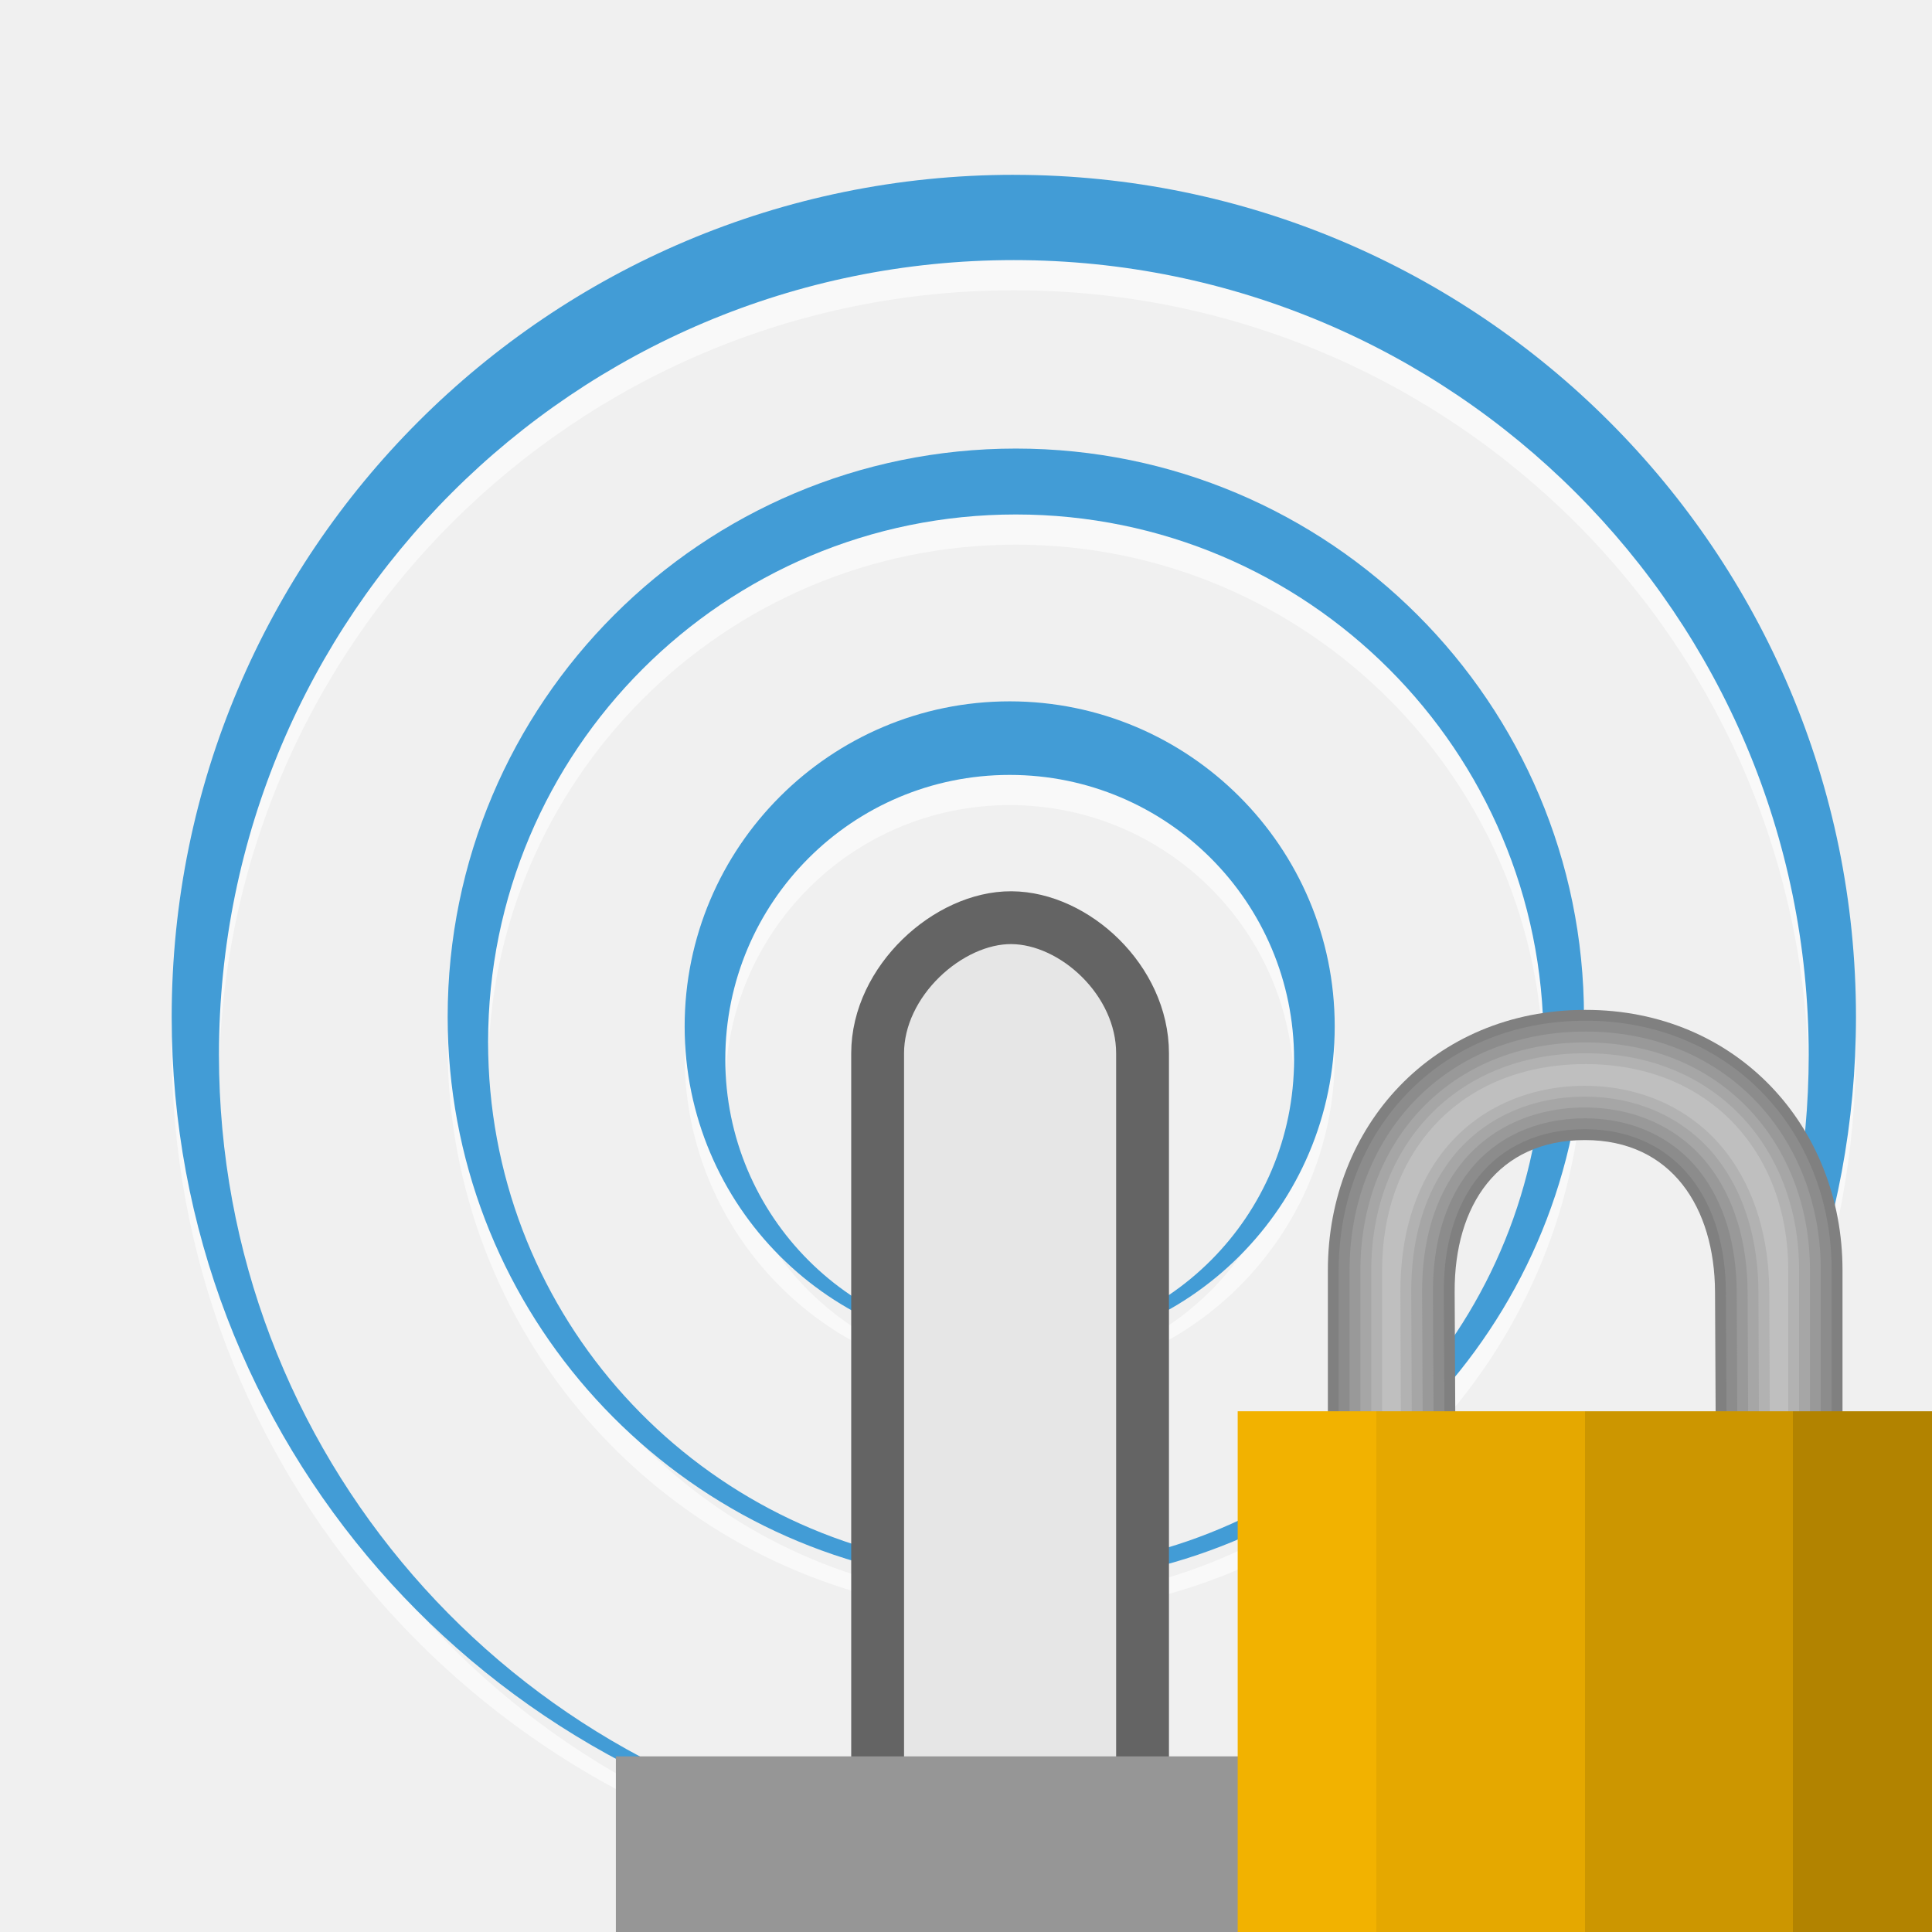
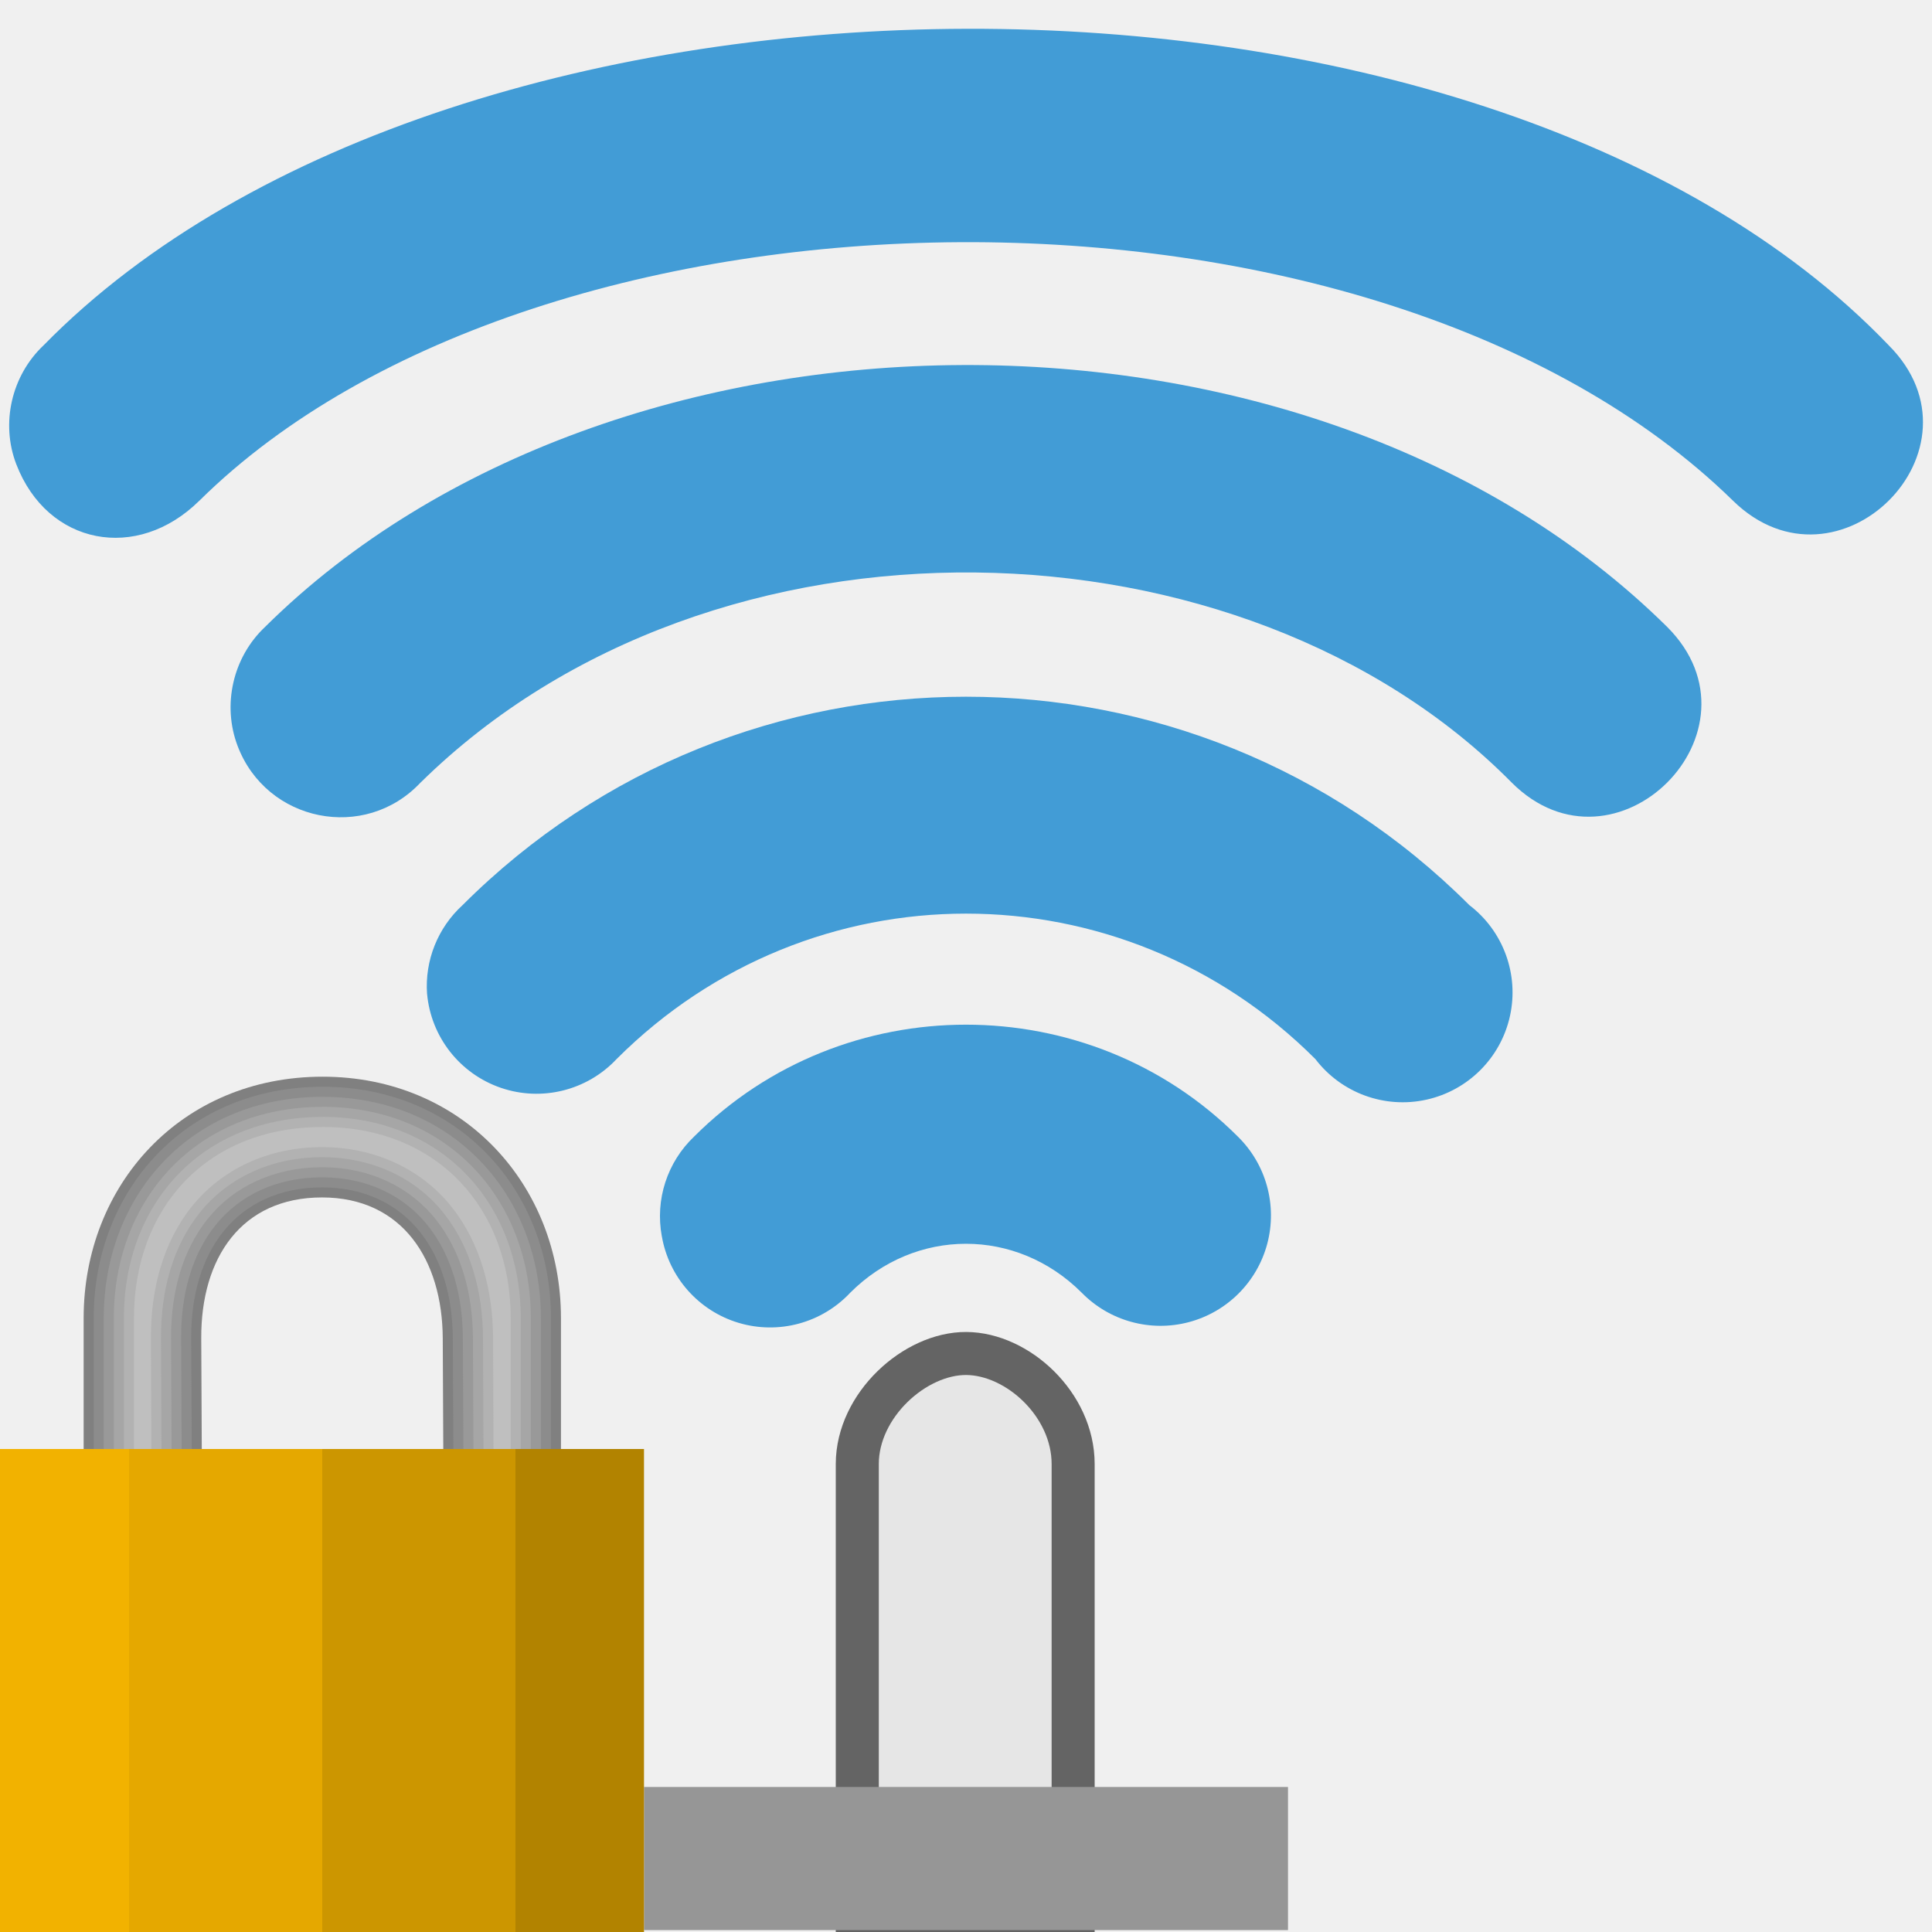
- <svg xmlns="http://www.w3.org/2000/svg" xmlns:xlink="http://www.w3.org/1999/xlink" width="128" version="1.0" height="128">
+ <svg xmlns="http://www.w3.org/2000/svg" xmlns:xlink="http://www.w3.org/1999/xlink" width="48" version="1.1" height="48">
  <defs>
    <linearGradient id="linearGradient3654">
      <stop offset="0" style="stop-color:#f2b200" />
      <stop offset="0.2" style="stop-color:#f2b200" />
      <stop offset="0.2" style="stop-color:#e5a800" />
      <stop offset="0.5" style="stop-color:#e5a800" />
      <stop offset="0.5" style="stop-color:#cc9600" />
      <stop offset="0.8" style="stop-color:#cc9600" />
      <stop offset="0.8" style="stop-color:#b28300" />
      <stop offset="1" style="stop-color:#b28300" />
    </linearGradient>
-     <linearGradient gradientTransform="matrix(1.4375,0,0,1.4375,70.5,63.3125)" xlink:href="#linearGradient3654" id="linearGradient3656" y1="33.641" x1="8" y2="33.641" x2="40" gradientUnits="userSpaceOnUse" />
+     <linearGradient gradientTransform="matrix(1.4375,0,0,1.4375,56.26242,-1.410399)" xlink:href="#linearGradient3654" id="linearGradient3656" y1="26.025" x1="-39.139" y2="26.025" x2="-28.009" gradientUnits="userSpaceOnUse" />
  </defs>
-   <g style="fill:#fff">
-     <path style="opacity:.6" d="m 67.3,31.719 c -20.782,0 -37.641,16.859 -37.641,37.641 0,18.925 14.002,34.585 32.198,37.234 a 0.5,0.5 0 0,0 0.146,-0.99 c -16.782,-2.564 -29.665,-17.051 -29.665,-34.556 0,-19.316 15.647,-34.963 34.963,-34.963 19.316,0 34.963,15.647 34.963,34.963 0,17.505 -12.882,31.991 -29.665,34.556 a 0.5,0.5 0 0,0 0.146,0.99 c 18.196,-2.649 32.198,-18.308 32.198,-37.234 0,-20.782 -16.859,-37.641 -37.641,-37.641 z " />
-     <path style="opacity:.6" d="m 67.169,13.582 c -30.803,0 -55.794,24.991 -55.794,55.794 0,28.05 20.741,51.26 47.706,55.185 0.019,0.003 0.024,-0.001 0.043,0 0.02,0 0.024,0 0.043,0 0.019,-0.001 0.024,0.003 0.043,0 0.019,-0.004 0.025,0.006 0.043,0 0.019,-0.006 -0.018,-0.037 0,-0.044 0.018,-0.008 0.026,0.01 0.043,0 0.016,-0.011 0.028,0.011 0.043,0 0.016,-0.011 -0.015,-0.031 0,-0.044 0.014,-0.014 0.03,0.015 0.043,0 0.013,-0.015 -0.012,-0.028 0,-0.044 0.01,-0.017 0.034,-0.026 0.043,-0.044 0.007,-0.018 -0.006,-0.025 0,-0.044 0.005,-0.019 -0.004,-0.024 0,-0.043 0.002,-0.019 0,-0.024 0,-0.044 0,-0.019 0.002,-0.024 0,-0.044 -0.004,-0.019 0.005,-0.025 0,-0.043 -0.007,-0.018 0.007,-0.025 0,-0.044 -0.009,-0.017 -0.033,-0.027 -0.043,-0.044 -0.012,-0.015 0.013,-0.029 0,-0.044 -0.013,-0.015 -0.03,0.014 -0.043,0 -0.015,-0.013 0.016,-0.032 0,-0.044 -0.016,-0.011 -0.027,0.011 -0.043,0 -0.017,-0.01 -0.026,0.008 -0.043,0 -0.018,-0.007 -0.025,-0.038 -0.043,-0.044 a 0.448,0.448 0 0,1 -0.043,0 c -25.285,-3.862 -44.661,-25.684 -44.661,-52.053 0,-29.096 23.567,-52.663 52.663,-52.663 29.096,0 52.663,23.567 52.663,52.663 0,26.369 -19.376,48.191 -44.661,52.054 a 0.448,0.448 0 0,1 -0.043,0 c -0.019,0.006 -0.025,0.037 -0.043,0.044 -0.018,0.008 -0.026,-0.01 -0.043,0 -0.016,0.011 -0.028,-0.011 -0.043,0 -0.016,0.011 0.015,0.031 0,0.044 -0.014,0.014 -0.03,-0.015 -0.043,0 -0.013,0.015 0.012,0.028 0,0.044 -0.01,0.017 -0.034,0.026 -0.043,0.043 -0.007,0.018 0.007,0.025 0,0.044 -0.005,0.019 0.004,0.024 0,0.044 -0.002,0.019 0,0.024 0,0.043 0,0.019 -0.002,0.024 0,0.044 0.004,0.019 -0.005,0.025 0,0.044 0.006,0.018 -0.007,0.025 0,0.044 0.009,0.017 0.033,0.027 0.043,0.044 0.012,0.015 -0.013,0.029 0,0.044 0.013,0.015 0.03,-0.014 0.043,0 0.015,0.013 -0.016,0.032 0,0.044 0.016,0.011 0.027,-0.011 0.043,0 0.017,0.01 0.026,-0.008 0.043,0 0.018,0.007 -0.019,0.038 0,0.043 0.019,0.006 0.025,-0.004 0.043,0 0.019,0.003 0.024,-0.001 0.043,0 0.02,0 0.024,0 0.043,0 0.019,-0.001 0.024,0.003 0.043,0 26.965,-3.925 47.706,-27.135 47.706,-55.185 0,-30.803 -24.991,-55.794 -55.794,-55.794 z " />
-     <path style="opacity:.6;color:#000" d="m 66.894,48.466 c -11.878,0 -21.534,9.655 -21.534,21.534 0,11.878 9.655,21.534 21.534,21.534 11.878,0 21.534,-9.655 21.534,-21.534 0,-11.878 -9.655,-21.534 -21.534,-21.534 z  m 0,4.874 c 10.412,0 18.842,8.43 18.842,18.842 0,10.412 -8.43,18.842 -18.842,18.842 -10.412,0 -18.842,-8.43 -18.842,-18.842 0,-10.412 8.43,-18.842 18.842,-18.842 z " />
+   <g style="fill:#429cd6;color:#000">
+     <path style="stroke-width:2.14" d="m 16.443,30.713 a 2.729,2.729 0 0,0 4.681,1.404 c 1.621,-1.621 4.13,-1.621 5.751,0 a 2.743,2.743 0 1,0 3.879,-3.879 c -3.707,-3.707 -9.802,-3.707 -13.509,0 a 2.729,2.729 0 0,0 -0.803,2.474 z " />
+     <path style="stroke-width:4.708" d="m 10.611,24.694 a 2.729,2.729 0 0,0 4.708,1.618 c 4.818,-4.818 12.543,-4.818 17.361,0 a 2.729,2.729 0 1,0 3.825,-3.825 c -6.903,-6.903 -18.108,-6.903 -25.012,0 a 2.729,2.729 0 0,0 -0.883,2.207 z " />
+     <path style="stroke-width:7.276" d="m 10.451,19.441 c 7.292,-7.172 20.446,-6.741 27.105,0 2.577,2.578 6.442,-1.288 3.865,-3.865 -8.896,-8.792 -26.201,-8.559 -34.836,0 -0.804,0.757 -1.067,1.942 -0.682,2.956 0.718,1.894 3.163,2.387 4.547,0.909 z " />
  </g>
-   <g style="fill:#429cd6">
-     <path d="m 67.3,29.719 c -20.782,0 -37.641,16.859 -37.641,37.641 0,18.925 14.002,34.585 32.198,37.234 a 0.5,0.5 0 0,0 0.146,-0.99 c -16.782,-2.564 -29.665,-17.051 -29.665,-34.556 0,-19.316 15.647,-34.963 34.963,-34.963 19.316,0 34.963,15.647 34.963,34.963 0,17.505 -12.882,31.991 -29.665,34.556 a 0.5,0.5 0 0,0 0.146,0.99 c 18.196,-2.649 32.198,-18.308 32.198,-37.234 0,-20.782 -16.859,-37.641 -37.641,-37.641 z " />
-     <path d="m 67.169,11.582 c -30.803,0 -55.794,24.991 -55.794,55.794 0,28.05 20.741,51.26 47.706,55.185 0.019,0.003 0.024,-0.001 0.043,0 0.02,0 0.024,0 0.043,0 0.019,-0.001 0.024,0.003 0.043,0 0.019,-0.004 0.025,0.006 0.043,0 0.019,-0.006 -0.018,-0.037 0,-0.044 0.018,-0.008 0.026,0.01 0.043,0 0.016,-0.011 0.028,0.011 0.043,0 0.016,-0.011 -0.015,-0.031 0,-0.044 0.014,-0.014 0.03,0.015 0.043,0 0.013,-0.015 -0.012,-0.028 0,-0.044 0.01,-0.017 0.034,-0.026 0.043,-0.043 0.007,-0.018 -0.006,-0.025 0,-0.044 0.005,-0.019 -0.004,-0.024 0,-0.044 0.002,-0.019 0,-0.024 0,-0.044 0,-0.019 0.002,-0.024 0,-0.043 -0.004,-0.019 0.005,-0.025 0,-0.044 -0.007,-0.018 0.007,-0.025 0,-0.044 -0.009,-0.017 -0.033,-0.027 -0.043,-0.044 -0.012,-0.015 0.013,-0.029 0,-0.044 -0.013,-0.015 -0.03,0.014 -0.043,0 -0.015,-0.013 0.016,-0.032 0,-0.044 -0.016,-0.011 -0.027,0.011 -0.043,0 -0.017,-0.01 -0.026,0.008 -0.043,0 -0.018,-0.007 -0.025,-0.038 -0.043,-0.043 a 0.448,0.448 0 0,1 -0.043,0 c -25.285,-3.862 -44.661,-25.684 -44.661,-52.053 0,-29.096 23.567,-52.663 52.663,-52.663 29.096,0 52.663,23.567 52.663,52.663 0,26.369 -19.376,48.191 -44.661,52.054 a 0.448,0.448 0 0,1 -0.043,0 c -0.019,0.006 -0.025,0.037 -0.043,0.044 -0.018,0.008 -0.026,-0.01 -0.043,0 -0.016,0.011 -0.028,-0.011 -0.043,0 -0.016,0.011 0.015,0.031 0,0.044 -0.014,0.014 -0.03,-0.015 -0.043,0 -0.013,0.015 0.012,0.028 0,0.044 -0.01,0.017 -0.034,0.026 -0.043,0.044 -0.007,0.018 0.007,0.025 0,0.044 -0.005,0.019 0.004,0.024 0,0.043 -0.002,0.019 0,0.024 0,0.044 0,0.019 -0.002,0.024 0,0.044 0.004,0.019 -0.005,0.025 0,0.043 0.006,0.018 -0.007,0.025 0,0.044 0.009,0.017 0.033,0.027 0.043,0.044 0.012,0.015 -0.013,0.029 0,0.044 0.013,0.015 0.03,-0.014 0.043,0 0.015,0.013 -0.016,0.032 0,0.044 0.016,0.011 0.027,-0.011 0.043,0 0.017,0.01 0.026,-0.008 0.043,0 0.018,0.007 -0.019,0.038 0,0.044 0.019,0.006 0.025,-0.004 0.043,0 0.019,0.003 0.024,-0.001 0.043,0 0.02,0 0.024,0 0.043,0 0.019,-0.001 0.024,0.003 0.043,0 26.965,-3.925 47.706,-27.135 47.706,-55.185 0,-30.803 -24.991,-55.794 -55.794,-55.794 z " />
-     <path style="color:#000" d="m 66.894,46.466 c -11.878,0 -21.534,9.655 -21.534,21.534 0,11.878 9.655,21.534 21.534,21.534 11.878,0 21.534,-9.655 21.534,-21.534 0,-11.878 -9.655,-21.534 -21.534,-21.534 z m 0,4.874 c 10.412,0 18.842,8.43 18.842,18.842 0,10.412 -8.43,18.842 -18.842,18.842 -10.412,0 -18.842,-8.43 -18.842,-18.842 0,-10.412 8.43,-18.842 18.842,-18.842 z" />
-   </g>
-   <path style="fill:#e6e6e6;stroke:#646464;stroke-width:3.5" d="m 67.012,60.799 c -4.178,-0.027 -8.867,4.203 -8.867,8.989 v 56.617 h 17.552 c 0,0 0,-37.745 0,-56.617 0,-4.836 -4.506,-8.962 -8.685,-8.989 z " />
-   <rect width="52.363" x="40.803" y="116.364" height="11.636" style="fill:#969696" />
-   <g style="stroke-width:1.438">
-     <g style="color:#000;fill-rule:evenodd">
-       <path style="fill:#808080" d="m 105.045,66.906 c -10.107,0 -17.07,7.733 -17.07,17.25 v 10.467 h 8.445 l -.045,-9.029 c -0.028,-5.744 2.875,-10.062 8.625,-10.062 5.75,0 8.597,4.472 8.625,10.062 l .045,9.029 h 8.401 v -10.467 c 0,-9.517 -7.008,-17.25 -17.026,-17.25 z " />
-       <path style="fill:#8c8c8c" d="m 105.045,67.625 c -9.741,0 -16.352,7.365 -16.352,16.531 v 9.748 h 7.005 l -.042,-8.308 c -0.015,-2.994 0.729,-5.675 2.302,-7.637 1.573,-1.962 3.987,-3.147 7.042,-3.147 3.061,0 5.46,1.231 7.022,3.209 1.562,1.978 2.308,4.653 2.322,7.569 l .042,8.313 h 6.966 v -9.748 c 0,-9.164 -6.659,-16.531 -16.307,-16.531 z " />
-       <path style="fill:#999" d="m 105.045,68.344 c -9.378,0 -15.633,6.992 -15.633,15.812 v 9.748 h 5.565 l -.039,-8.305 c -0.015,-3.115 0.756,-5.964 2.459,-8.089 1.709,-2.132 4.362,-3.417 7.603,-3.417 3.254,0 5.893,1.336 7.586,3.481 1.688,2.138 2.461,4.976 2.476,8.013 l .039,8.316 h 5.531 v -9.748 c 0,-8.816 -6.306,-15.812 -15.588,-15.812 z " />
-       <path style="fill:#a6a6a6" d="m 105.045,69.062 c -9.021,0 -14.914,6.613 -14.914,15.094 v 9.604 h 4.124 l -.036,-8.158 c -0.016,-3.236 0.783,-6.254 2.617,-8.541 1.848,-2.305 4.734,-3.686 8.165,-3.686 3.451,0 6.322,1.438 8.151,3.754 1.813,2.297 2.615,5.3 2.631,8.457 l .036,8.175 h 4.096 v -9.604 c 0,-8.473 -5.948,-15.094 -14.869,-15.094 z " />
-       <path style="fill:#b2b2b2" d="m 105.045,69.781 c -8.67,0 -14.195,6.227 -14.195,14.375 v 9.604 h 2.684 l -.034,-8.155 c -0.017,-3.357 0.811,-6.545 2.774,-8.993 1.989,-2.481 5.102,-3.956 8.726,-3.956 3.65,0 6.749,1.536 8.715,4.026 1.938,2.455 2.769,5.624 2.785,8.9 l .034,8.178 h 2.662 v -9.604 c 0,-8.136 -5.585,-14.375 -14.15,-14.375 z " />
-       <path style="fill:#bfbfbf" d="m 105.045,70.5 c -8.326,0 -13.477,5.833 -13.477,13.656 v 9.46 h 1.244 l -.031,-8.009 c -0.017,-3.477 0.84,-6.836 2.931,-9.445 2.131,-2.658 5.469,-4.225 9.288,-4.225 3.852,0 7.175,1.632 9.279,4.298 2.063,2.613 2.923,5.948 2.94,9.344 l .031,8.037 h 1.227 v -9.46 c 0,-7.807 -5.216,-13.656 -13.432,-13.656 z " />
+   <path style="fill:#e6e6e6;stroke:#646464;stroke-width:1.069" d="m 24.009,33.627 c -1.277,-0.008 -2.71,1.284 -2.71,2.747 v 11.092 h 5.363 v -11.092 c 0,-1.478 -1.377,-2.738 -2.654,-2.747 z " />
+   <rect width="16" x="16" y="44.397" height="3.556" style="fill:#969696;stroke-width:.306" />
+   <path style="fill:#429cd6;color:#000;stroke-width:7.276" d="m 4.952,12.441 c 8.505,-8.409 29.188,-8.721 38.105,0 2.606,2.548 6.442,-1.288 3.865,-3.865 -10.124,-10.56 -35.633,-10.402 -45.836,0 -0.804,0.757 -1.071,1.943 -0.682,2.956 0.776,2.02 3.005,2.434 4.547,0.909 Z " />
+   <g>
+     <g style="color:#000;fill-rule:evenodd;stroke-width:.5">
+       <path style="fill:#808080" d="m 8.016,26.75 c -3.516,0 -5.938,2.69 -5.938,6 v 3.641 h 2.937 l -.015,-3.141 c -0.01,-1.998 1,-3.5 3,-3.5 2,0 2.99,1.555 3,3.5 l .015,3.141 h 2.922 v -3.641 c 0,-3.31 -2.437,-6 -5.922,-6 z " />
+       <path style="fill:#8c8c8c" d="m 8.016,27 c -3.388,0 -5.688,2.562 -5.688,5.75 v 3.391 h 2.437 l -.015,-2.89 c -0.005,-1.041 0.254,-1.974 0.801,-2.656 0.547,-0.682 1.387,-1.095 2.449,-1.095 1.065,0 1.899,0.428 2.442,1.116 0.543,0.688 0.803,1.618 0.808,2.633 l .015,2.892 h 2.423 v -3.391 c 0,-3.187 -2.316,-5.75 -5.672,-5.75 z " />
+       <path style="fill:#999" d="m 8.016,27.25 c -3.262,0 -5.438,2.432 -5.438,5.5 v 3.39 h 1.936 l -.014,-2.889 c -0.005,-1.084 0.263,-2.074 0.855,-2.813 0.594,-0.741 1.517,-1.188 2.645,-1.188 1.132,0 2.05,0.465 2.639,1.211 0.587,0.744 0.856,1.731 0.861,2.787 l .014,2.893 h 1.924 v -3.39 c 0,-3.066 -2.193,-5.5 -5.422,-5.5 z " />
+       <path style="fill:#a6a6a6" d="m 8.016,27.5 c -3.138,0 -5.188,2.3 -5.188,5.25 v 3.341 h 1.435 l -.013,-2.838 c -0.006,-1.126 0.273,-2.175 0.91,-2.971 0.643,-0.802 1.647,-1.282 2.84,-1.282 1.2,0 2.199,0.5 2.835,1.306 0.631,0.799 0.91,1.843 0.915,2.941 l .013,2.843 h 1.425 v -3.341 c 0,-2.947 -2.069,-5.25 -5.172,-5.25 z " />
+       <path style="fill:#b2b2b2" d="m 8.016,27.75 c -3.016,0 -4.938,2.166 -4.938,5 v 3.341 h 0.934 l -.012,-2.837 c -0.006,-1.168 0.282,-2.276 0.965,-3.128 0.692,-0.863 1.775,-1.376 3.035,-1.376 1.27,0 2.348,0.534 3.031,1.4 0.674,0.854 0.963,1.956 0.969,3.096 l .012,2.844 h 0.926 v -3.341 c 0,-2.83 -1.943,-5 -4.922,-5 z " />
+       <path style="fill:#bfbfbf" d="m 8.016,28 c -2.896,0 -4.688,2.029 -4.688,4.75 v 3.291 h 0.433 l -.011,-2.786 c -0.006,-1.209 0.292,-2.378 1.02,-3.285 0.741,-0.924 1.902,-1.47 3.23,-1.47 1.34,0 2.496,0.568 3.228,1.495 0.717,0.909 1.017,2.069 1.022,3.25 l .011,2.795 h 0.427 v -3.291 c 0,-2.716 -1.814,-4.75 -4.672,-4.75 z " />
    </g>
-     <path style="fill:url(#linearGradient3656)" d="M 82,93.5 V 128 h 46 V 93.5 Z" />
+     <path style="fill:url(#linearGradient3656);stroke-width:.5" d="m 0,36 v 12 h 16 v -12 Z " />
  </g>
</svg>
